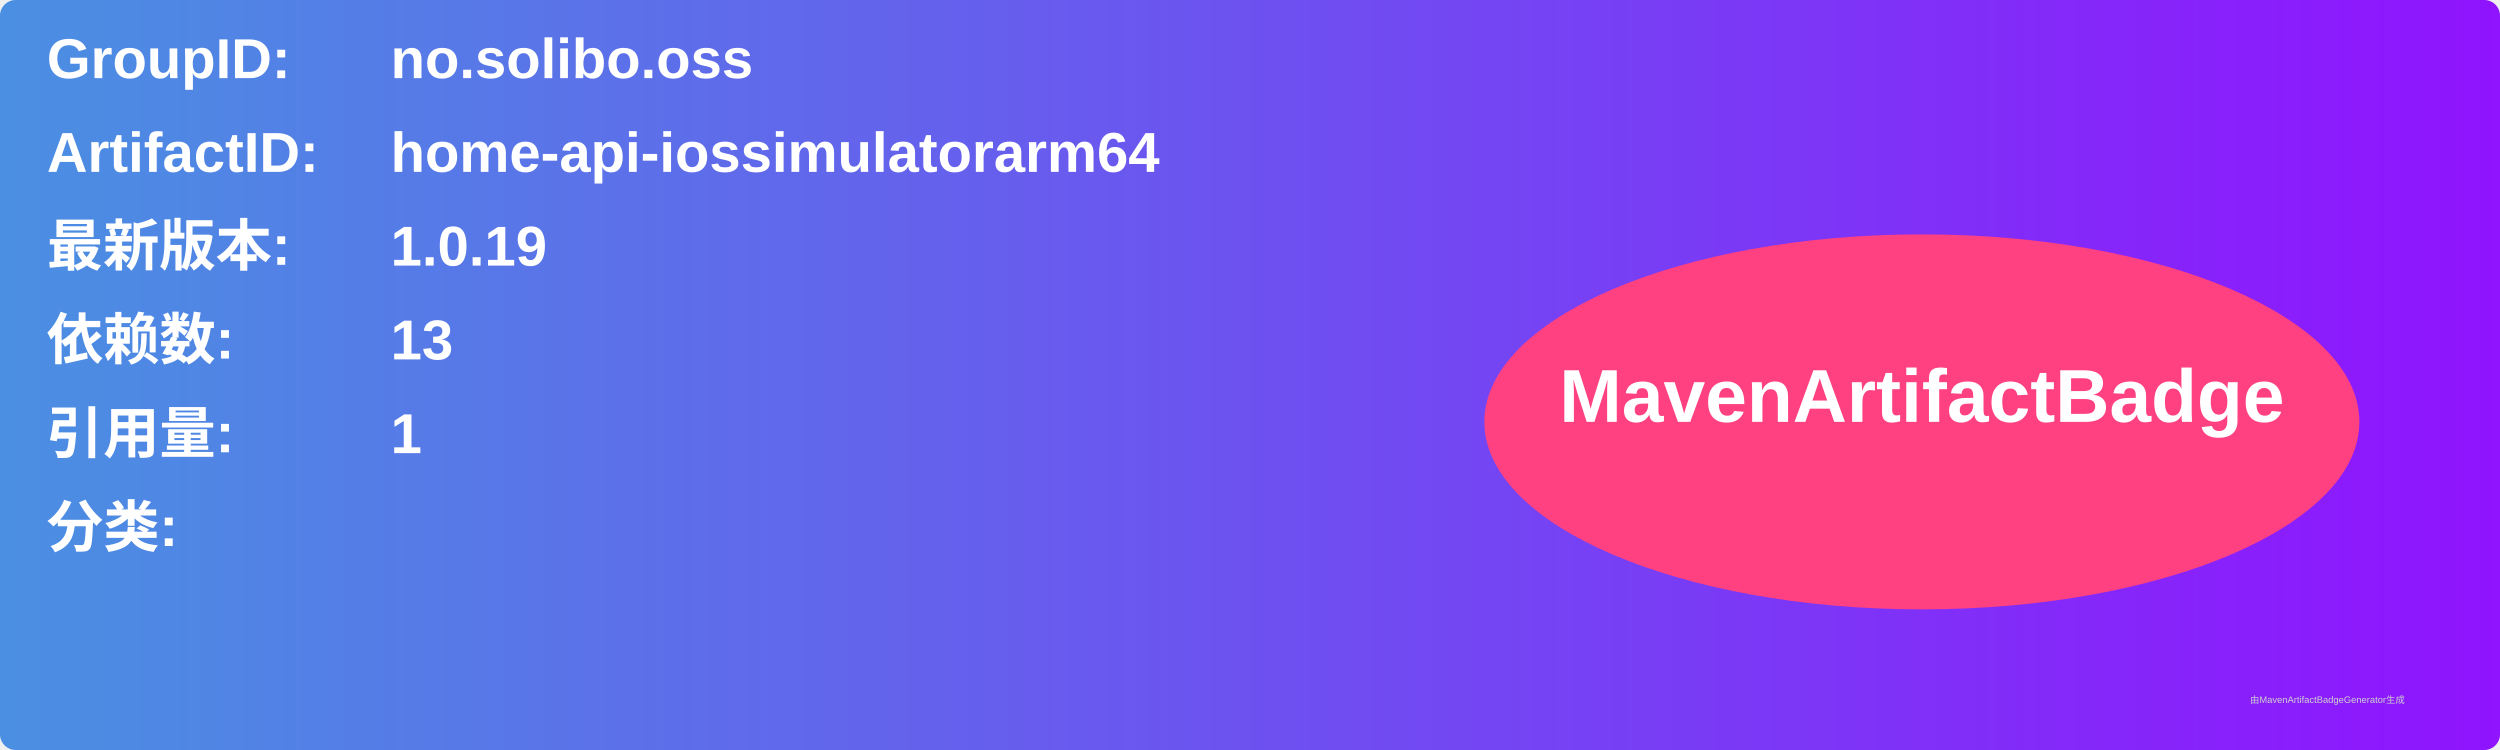
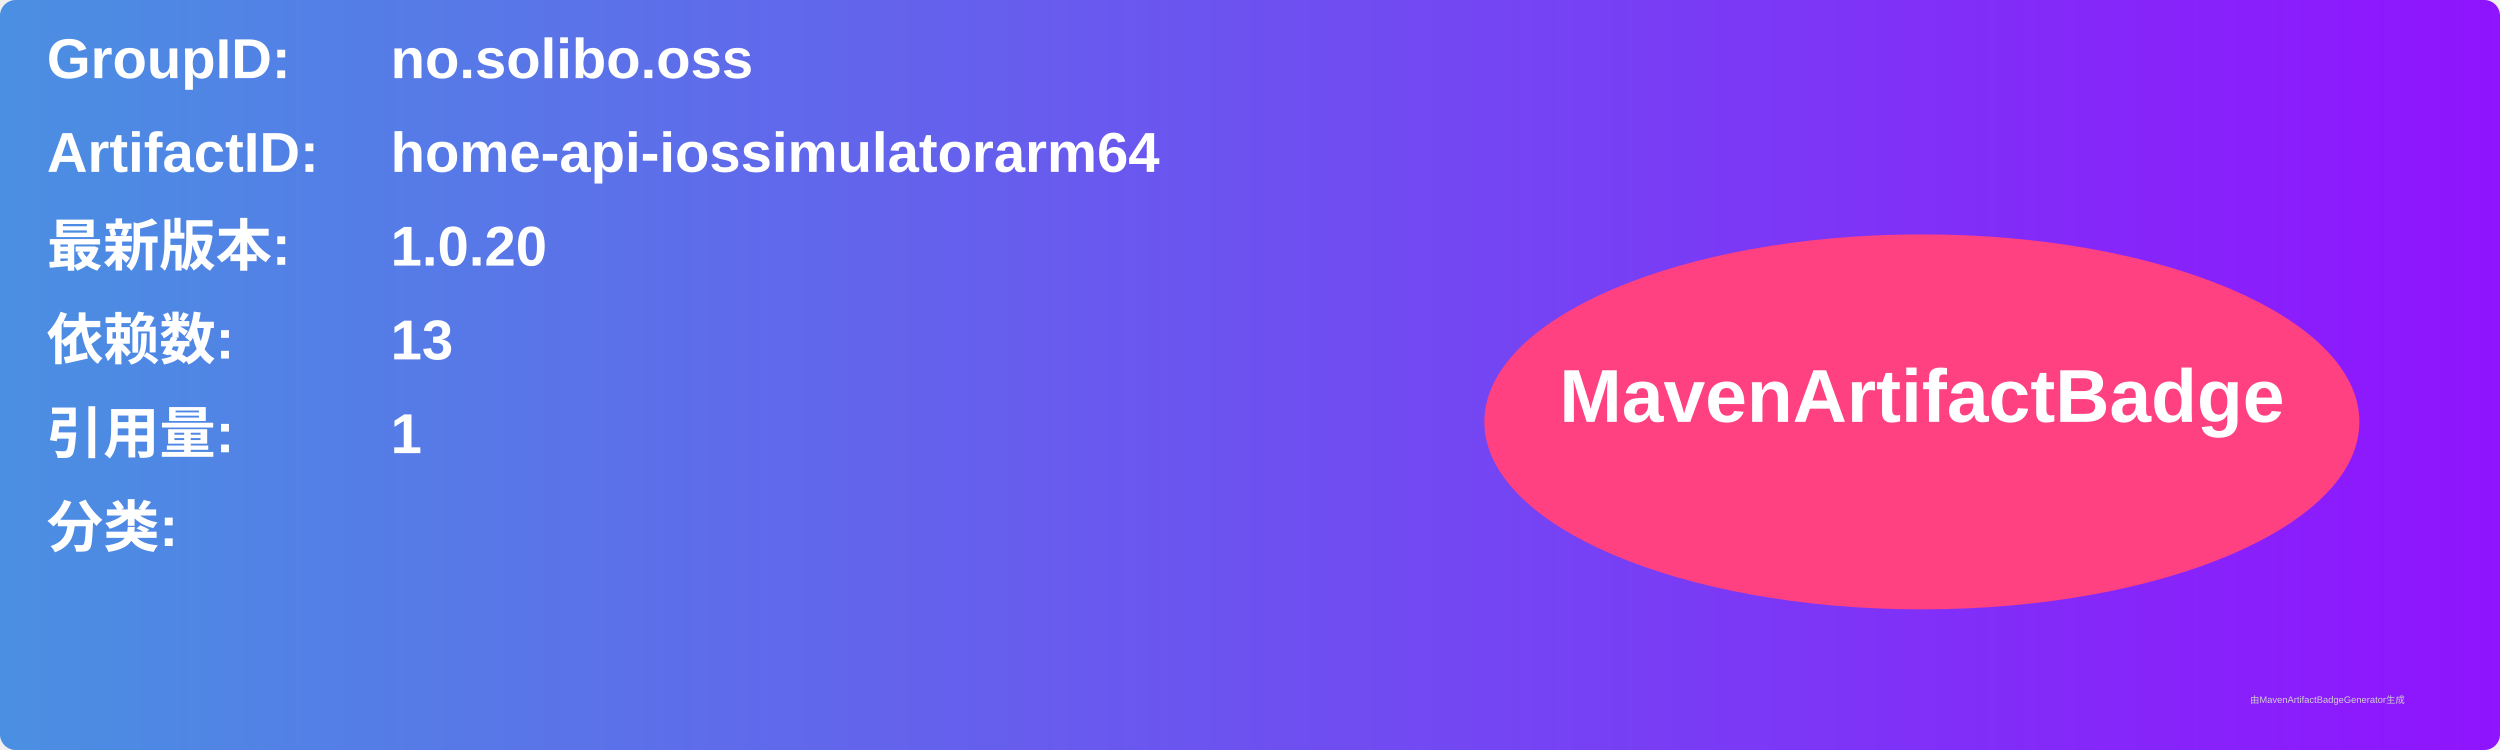
<svg xmlns="http://www.w3.org/2000/svg" width="800" height="240" viewBox="0 0 800 240">
  <linearGradient id="grad" x1="0%" y1="0%" x2="100%" y2="0%">
    <stop offset="0%" stop-color="#4a90e2" />
    <stop offset="100%" stop-color="#9013fe" />
  </linearGradient>
  <rect width="100%" height="100%" rx="5" ry="5" fill="url(#grad)" />
  <g transform="translate(15, 15)">
    <text x="0" y="10" font-family="Arial" font-size="18" fill="white" font-weight="bold" width="260">GroupID:</text>
    <text x="110" y="10" font-family="Arial" font-size="18" fill="white" font-weight="bold" width="460">no.solibo.oss</text>
    <text x="0" y="40" font-family="Arial" font-size="18" fill="white" font-weight="bold" width="260">ArtifactID:</text>
    <text x="110" y="40" font-family="Arial" font-size="18" fill="white" font-weight="bold" width="460">home-api-iossimulatorarm64</text>
    <text x="0" y="70" font-family="Arial" font-size="18" fill="white" font-weight="bold">最新版本:</text>
    <text x="110" y="70" font-family="Arial" font-size="18" fill="white" font-weight="bold">
-       <tspan font-weight="bold">1.0.19</tspan>
+       <tspan font-weight="bold">1.0.20</tspan>
    </text>
    <text x="0" y="100" font-family="Arial" font-size="18" fill="white" font-weight="bold">依赖数: </text>
    <text x="110" y="100" font-family="Arial" font-size="18" fill="white">
      <tspan font-weight="bold">13</tspan>
    </text>
    <text x="0" y="130" font-family="Arial" font-size="18" fill="white" font-weight="bold">引用量: </text>
    <text x="110" y="130" font-family="Arial" font-size="18" fill="white">
      <tspan font-weight="bold">1</tspan>
    </text>
    <text x="0" y="160" font-family="Arial" font-size="18" fill="white" font-weight="bold">分类:</text>
    <text x="10" y="190" font-family="Arial" font-size="10" fill="white">
      <tspan font-weight="bold" />
    </text>
    <ellipse cx="600" cy="120" rx="140" ry="60" fill="#ff4081" />
    <text x="600" y="120" text-anchor="middle" font-family="Arial" font-size="24" fill="white" font-weight="bold">MavenArtifactBadge</text>
  </g>
  <text x="720" y="225" font-family="Arial" font-size="3" fill="#d0d0d0">由MavenArtifactBadgeGenerator生成</text>
</svg>
